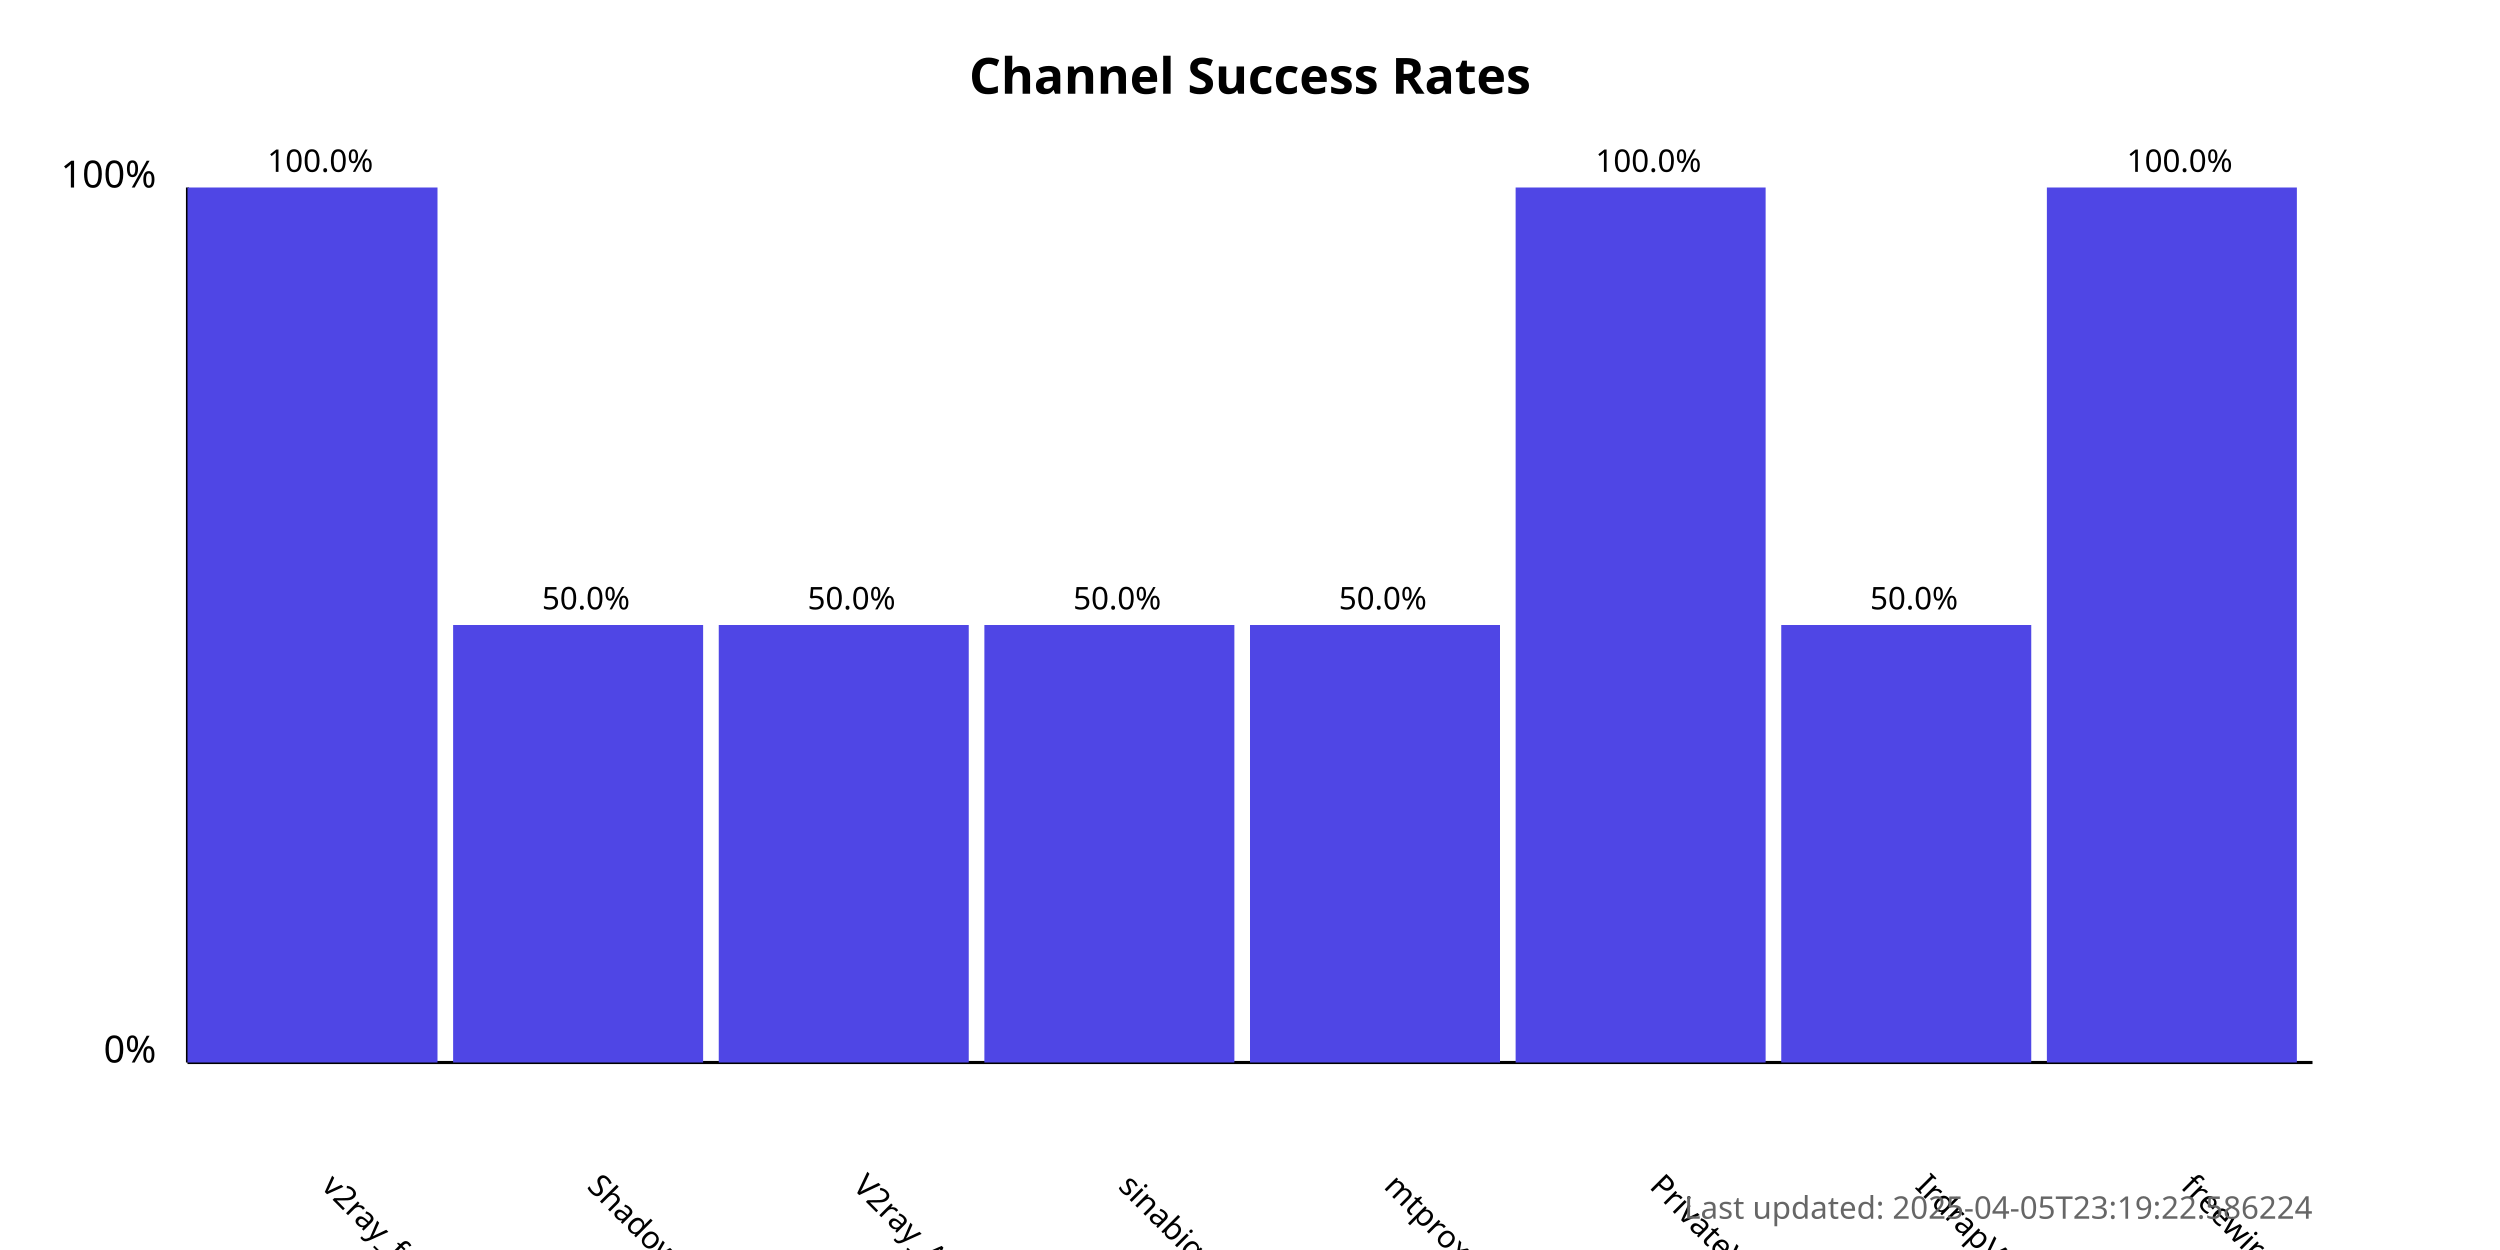
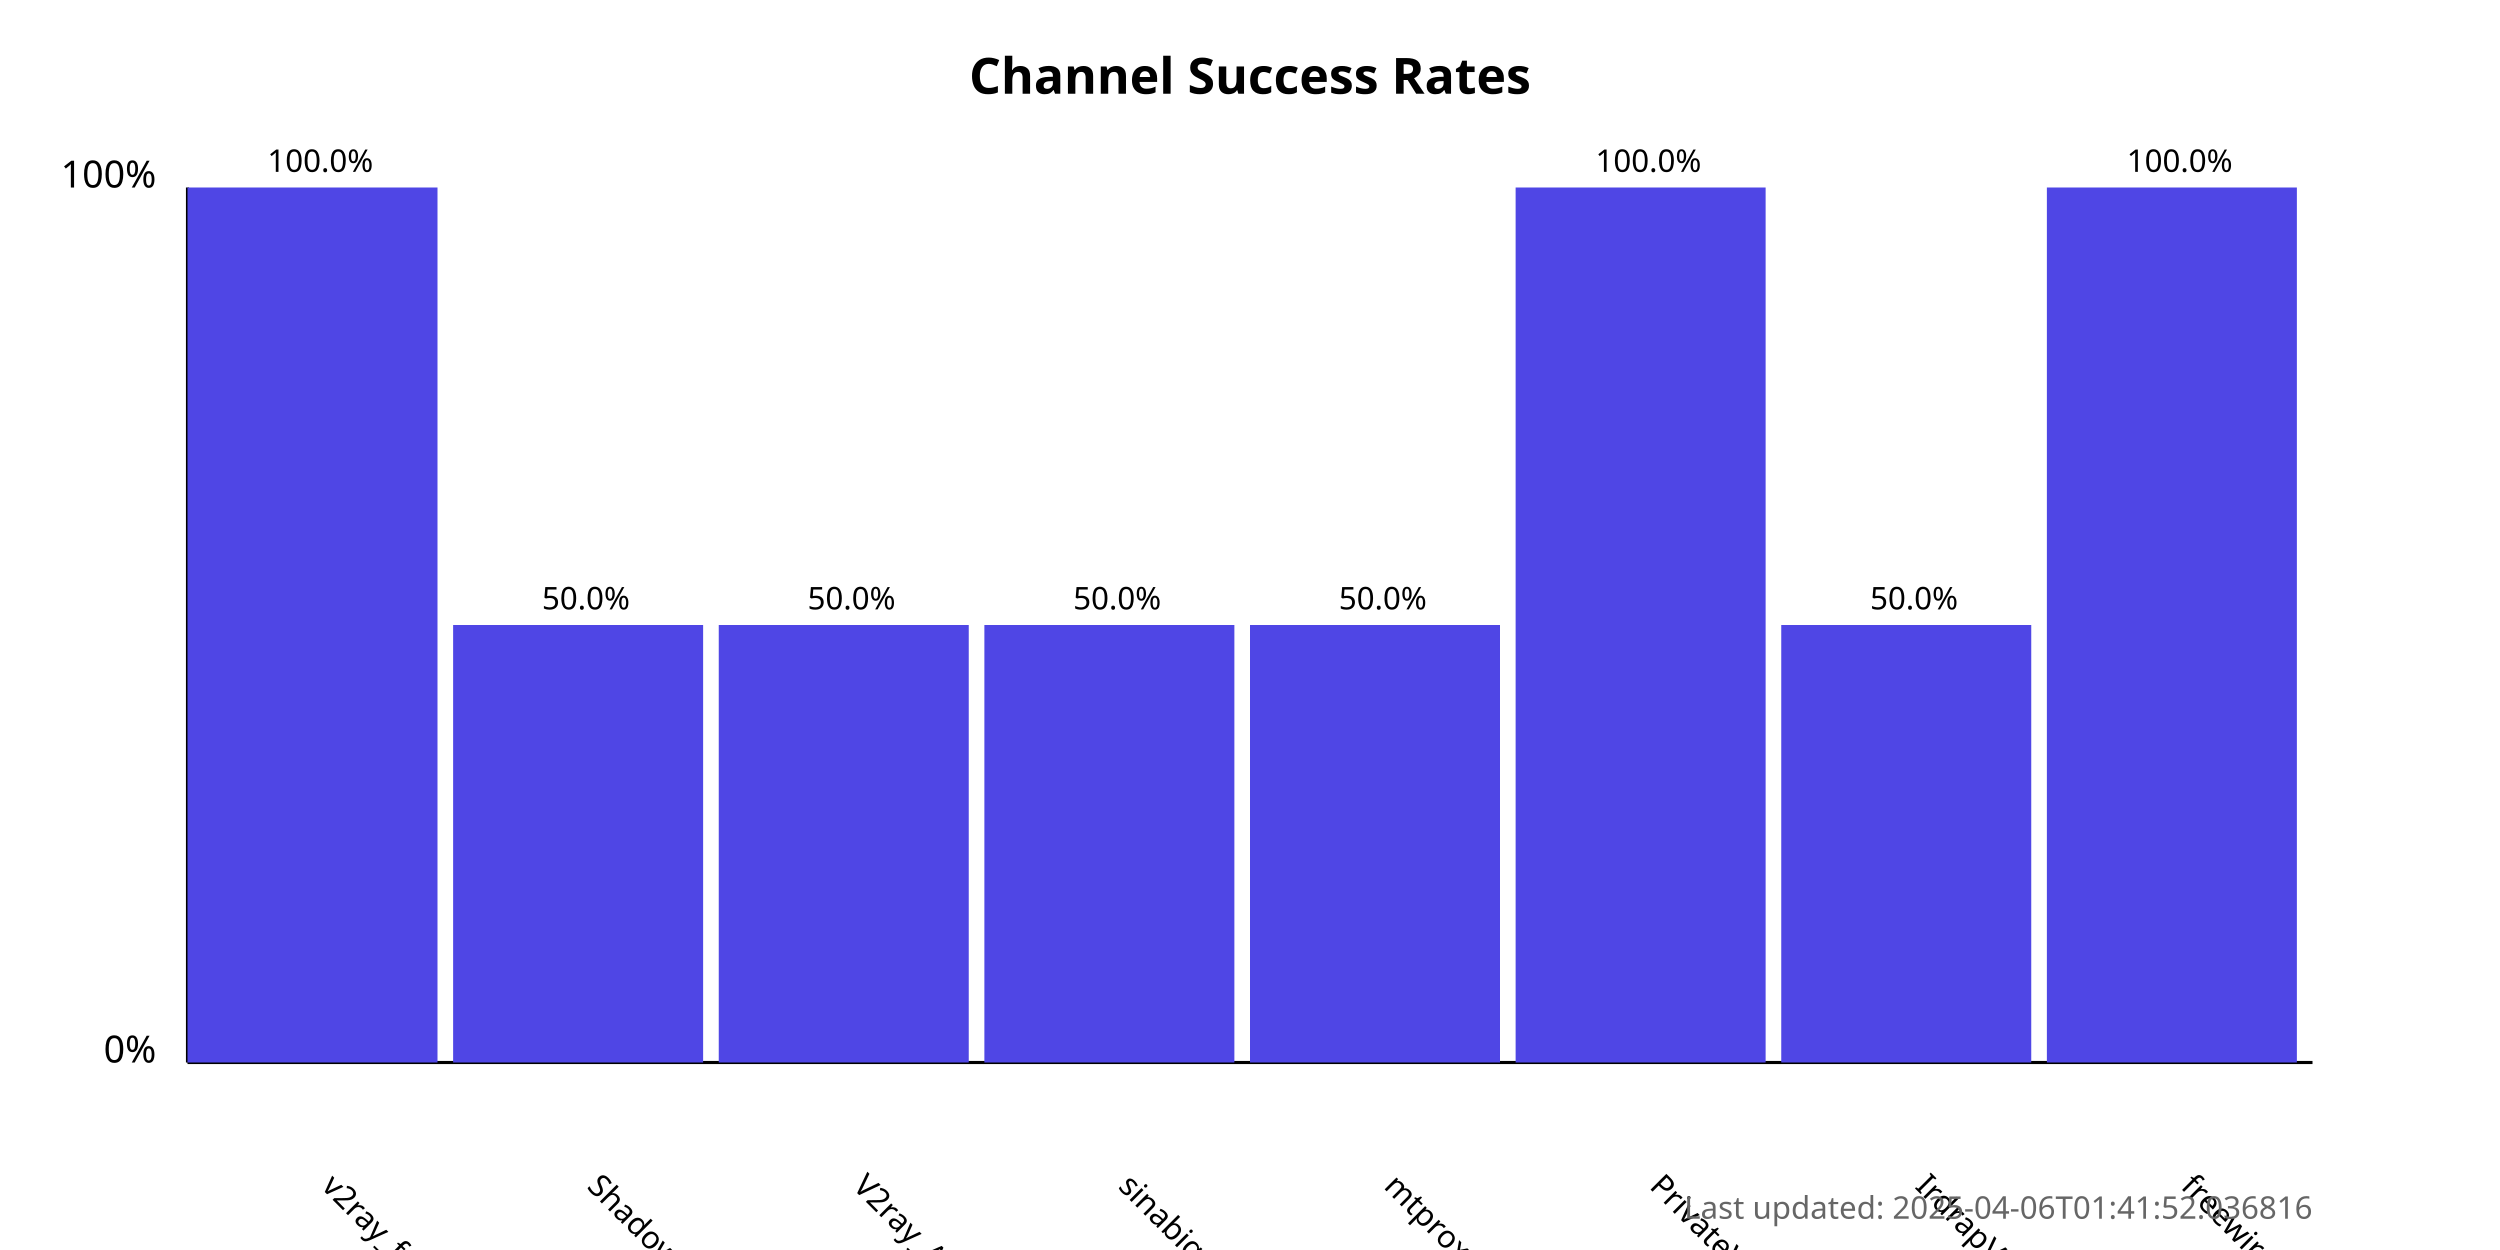
<svg xmlns="http://www.w3.org/2000/svg" width="800" height="400">
  <style>
            .chart-title { font: bold 16px sans-serif; }
            .axis-label { font: 12px sans-serif; }
            .tick-label { font: 10px sans-serif; }
            .bar { fill: #4f46e5; }
            .bar:hover { fill: #6366f1; }
            .timestamp { font: 10px sans-serif; fill: #666; }
        </style>
  <text x="400.0" y="30" text-anchor="middle" class="chart-title">
            Channel Success Rates
        </text>
  <line x1="60" y1="340" x2="60" y2="60" stroke="black" stroke-width="1" />
  <line x1="60" y1="340" x2="740" y2="340" stroke="black" stroke-width="1" />
  <text x="50" y="340" text-anchor="end" class="axis-label">0%</text>
  <text x="50" y="60" text-anchor="end" class="axis-label">100%</text>
  <g>
    <rect x="60" y="60.0" width="80.0" height="280.0" class="bar" />
    <text x="102.5" y="380" transform="rotate(45, 102.5, 380)" text-anchor="start" class="tick-label">
                v2ray_free_conf
            </text>
    <text x="102.5" y="55.0" text-anchor="middle" class="tick-label">
                100.0%
            </text>
  </g>
  <g>
    <rect x="145.0" y="200.0" width="80.0" height="140.0" class="bar" />
    <text x="187.5" y="380" transform="rotate(45, 187.5, 380)" text-anchor="start" class="tick-label">
                ShadowProxy66
            </text>
    <text x="187.5" y="195.0" text-anchor="middle" class="tick-label">
                50.0%
            </text>
  </g>
  <g>
    <rect x="230.0" y="200.0" width="80.0" height="140.0" class="bar" />
    <text x="272.5" y="380" transform="rotate(45, 272.5, 380)" text-anchor="start" class="tick-label">
                V2ray_Alpha
            </text>
    <text x="272.5" y="195.0" text-anchor="middle" class="tick-label">
                50.0%
            </text>
  </g>
  <g>
    <rect x="315.0" y="200.0" width="80.0" height="140.0" class="bar" />
    <text x="357.5" y="380" transform="rotate(45, 357.5, 380)" text-anchor="start" class="tick-label">
                sinabigo
            </text>
    <text x="357.5" y="195.0" text-anchor="middle" class="tick-label">
                50.0%
            </text>
  </g>
  <g>
    <rect x="400.0" y="200.0" width="80.0" height="140.0" class="bar" />
    <text x="442.5" y="380" transform="rotate(45, 442.5, 380)" text-anchor="start" class="tick-label">
                mtproxy_lists
            </text>
    <text x="442.5" y="195.0" text-anchor="middle" class="tick-label">
                50.0%
            </text>
  </g>
  <g>
    <rect x="485.0" y="60.0" width="80.0" height="280.0" class="bar" />
    <text x="527.5" y="380" transform="rotate(45, 527.5, 380)" text-anchor="start" class="tick-label">
                PrivateVPNs
            </text>
    <text x="527.5" y="55.0" text-anchor="middle" class="tick-label">
                100.0%
            </text>
  </g>
  <g>
    <rect x="570.0" y="200.0" width="80.0" height="140.0" class="bar" />
    <text x="612.5" y="380" transform="rotate(45, 612.5, 380)" text-anchor="start" class="tick-label">
                IrdrapVPNnews
            </text>
    <text x="612.5" y="195.0" text-anchor="middle" class="tick-label">
                50.0%
            </text>
  </g>
  <g>
    <rect x="655.0" y="60.0" width="80.0" height="280.0" class="bar" />
    <text x="697.5" y="380" transform="rotate(45, 697.5, 380)" text-anchor="start" class="tick-label">
                freewireguard
            </text>
    <text x="697.5" y="55.0" text-anchor="middle" class="tick-label">
                100.0%
            </text>
  </g>
  <text x="740" y="390" text-anchor="end" class="timestamp">
-             Last updated: 2025-04-05T23:19:22.586224
+             Last updated: 2025-04-06T01:41:52.036816
        </text>
</svg>
